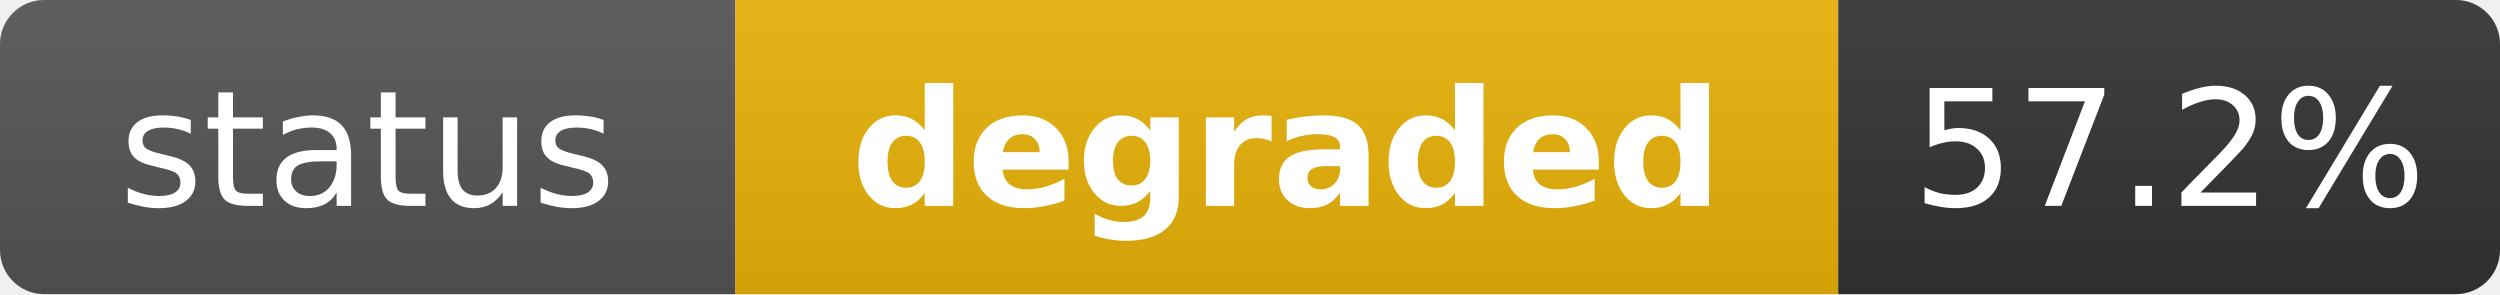
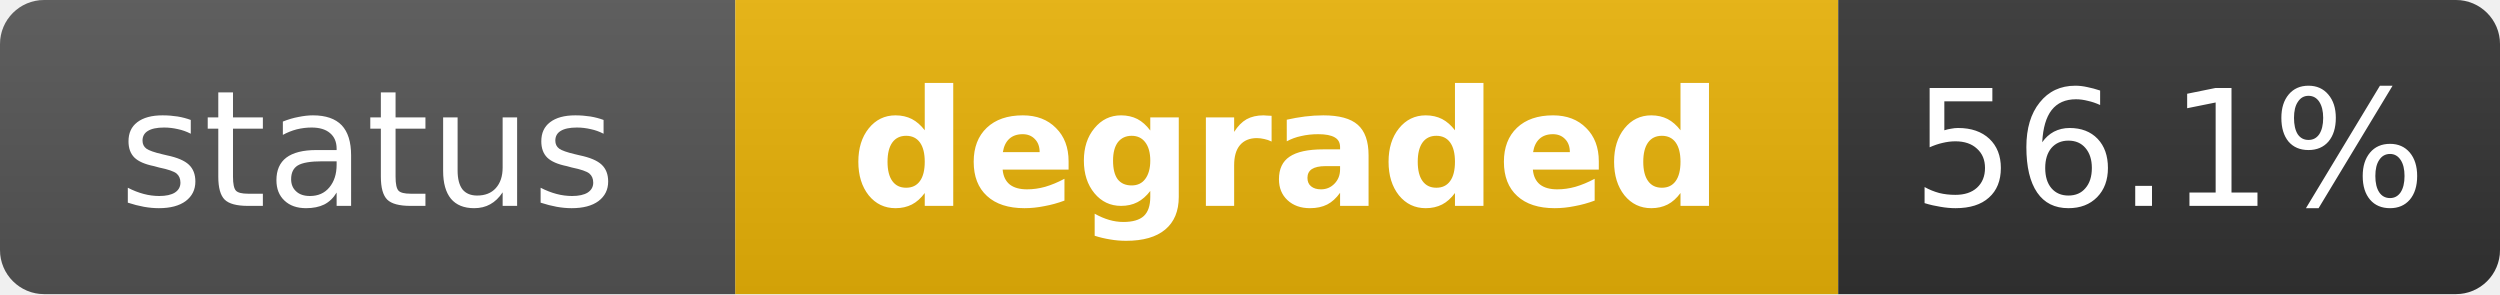
<svg xmlns="http://www.w3.org/2000/svg" width="170" height="20" role="img" aria-label="status: degraded">
  <linearGradient id="s" x2="0" y2="100%">
    <stop offset="0" stop-color="#bbb" stop-opacity=".1" />
    <stop offset="1" stop-opacity=".1" />
  </linearGradient>
  <clipPath id="r">
    <rect width="170" height="20" rx="3" fill="#fff" />
  </clipPath>
  <g clip-path="url(#r)">
    <rect width="50" height="20" fill="#555" />
    <rect x="50" width="75" height="20" fill="#eab308" />
    <rect x="125" width="45" height="20" fill="#333" />
    <rect width="170" height="20" fill="url(#s)" />
  </g>
  <g fill="#fff" text-anchor="middle" font-family="Verdana,Geneva,DejaVu Sans,sans-serif" text-rendering="geometricPrecision" font-size="11">
    <text x="25" y="14" fill="#fff">status</text>
    <text x="87.5" y="14" fill="#fff" font-weight="bold">degraded</text>
-     <text x="147.5" y="14" fill="#fff">57.2%</text>
+     <text x="147.5" y="14" fill="#fff">56.1%</text>
  </g>
</svg>
